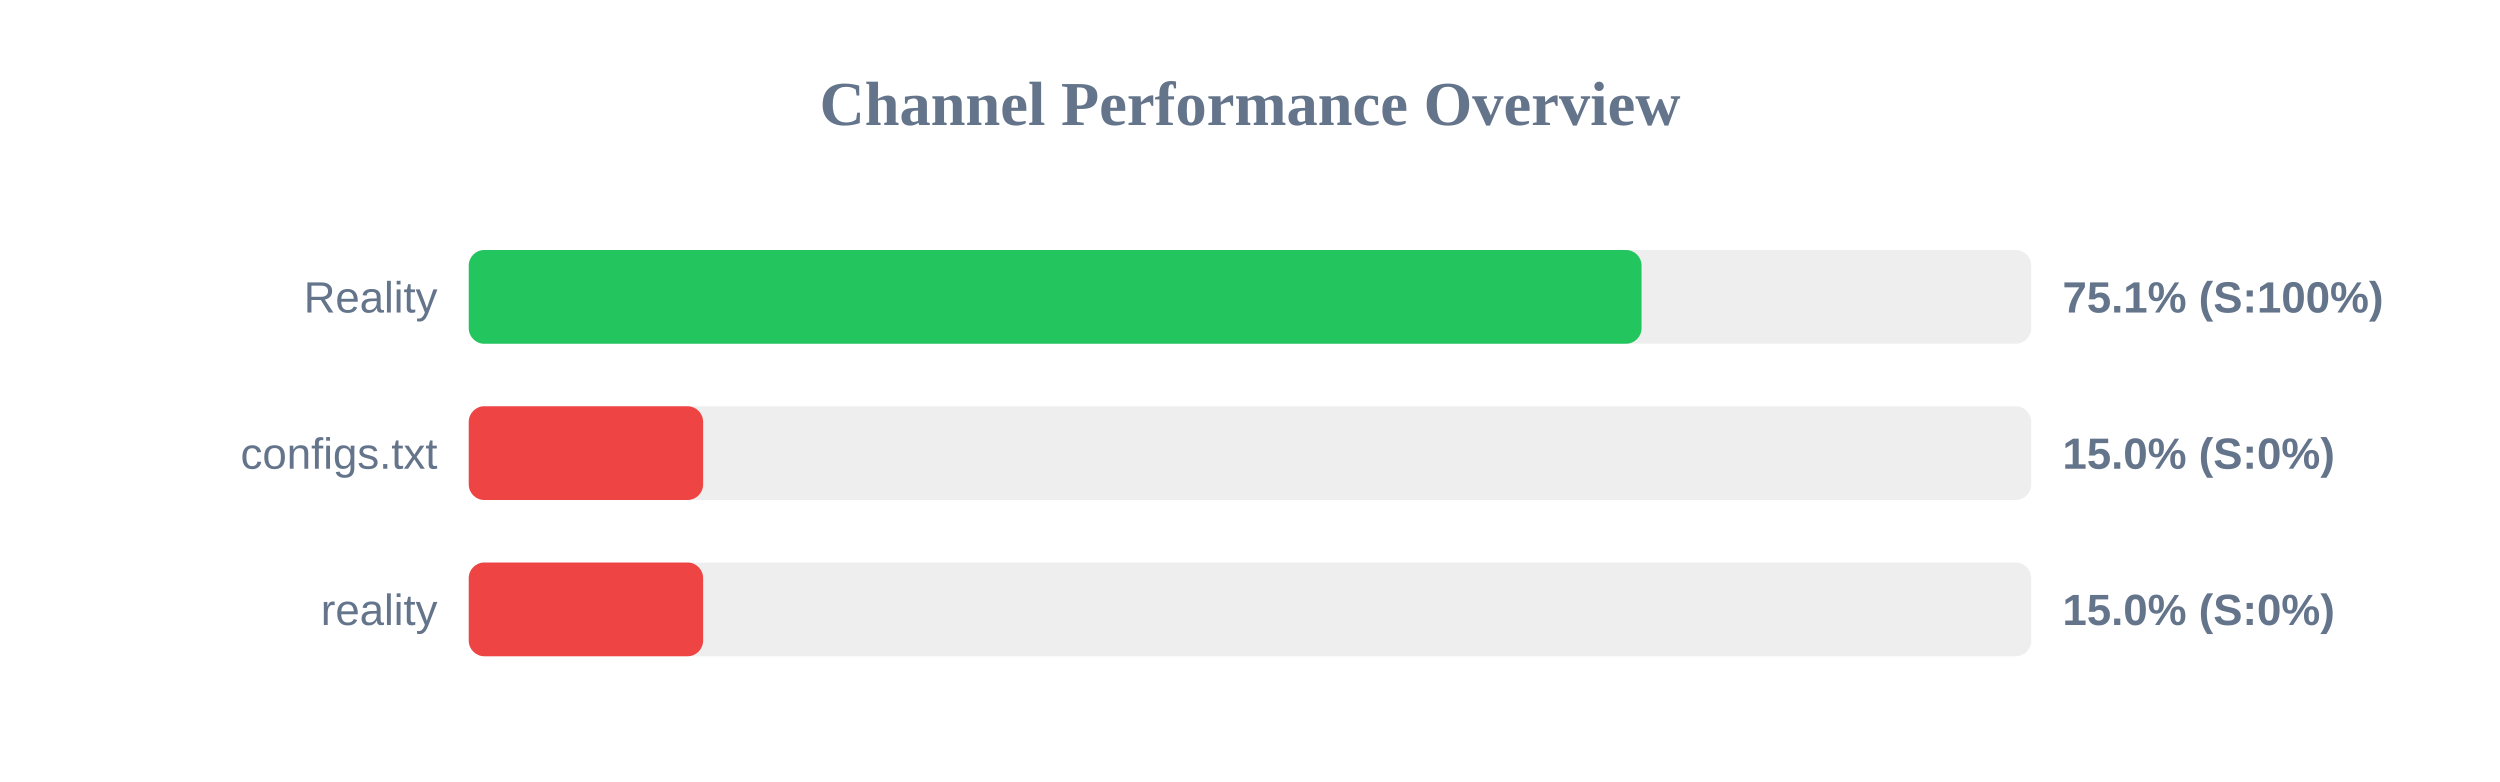
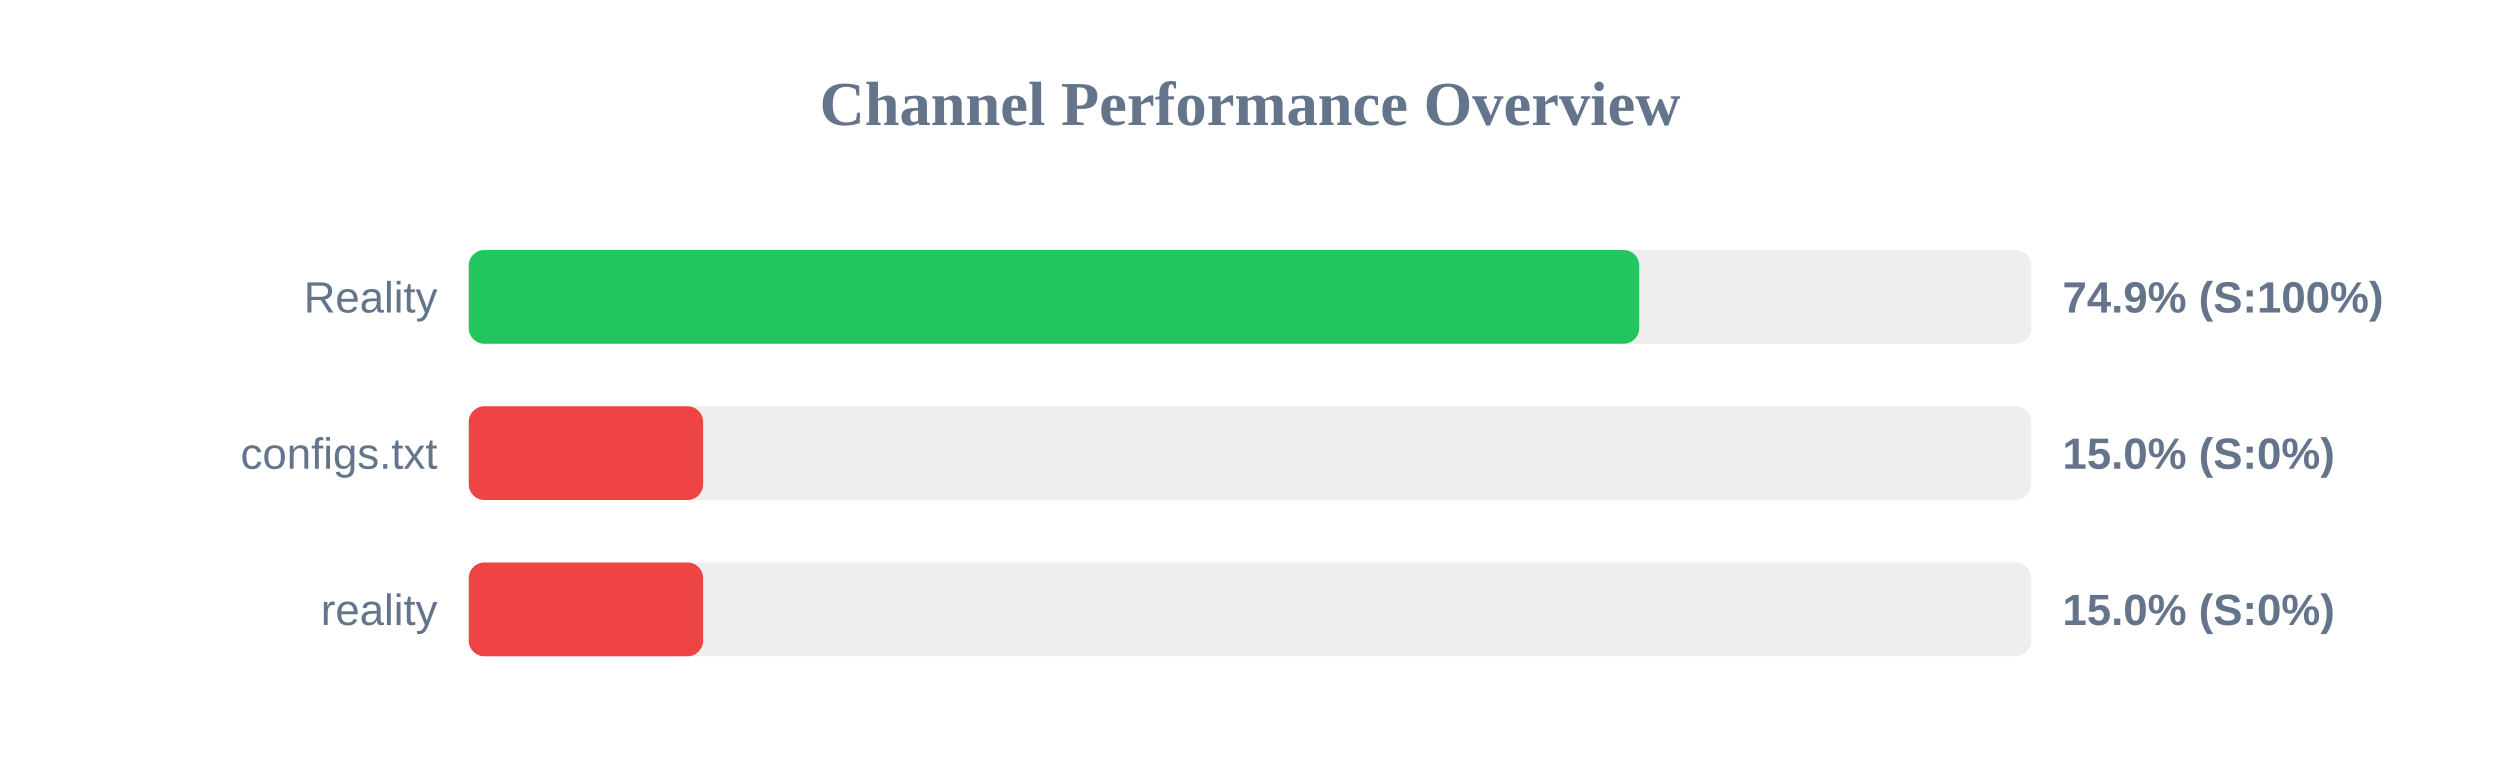
<svg xmlns="http://www.w3.org/2000/svg" width="800" height="250" version="1.1">
  <style>
        .row { font: 14px Arial; fill: #64748b; }
        .score { font: bold 14px Arial; fill: #64748b; }
    </style>
  <text x="400" y="40" text-anchor="middle" font-size="20px" font-weight="bold" fill="#64748b">Channel Performance Overview</text>
  <rect x="150" y="80" width="500" height="30" fill="#eee" rx="5" />
-   <rect x="150" y="80" width="375.3" height="30" fill="#22c55e" rx="5" />
+   <rect x="150" y="80" width="374.55" height="30" fill="#22c55e" rx="5" />
  <text x="140" y="100" text-anchor="end" class="row">Reality</text>
-   <text x="660" y="100" text-anchor="start" class="score">75.1% (S:100%)</text>
+   <text x="660" y="100" text-anchor="start" class="score">74.9% (S:100%)</text>
  <rect x="150" y="130" width="500" height="30" fill="#eee" rx="5" />
  <rect x="150" y="130" width="75.0" height="30" fill="#ef4444" rx="5" />
  <text x="140" y="150" text-anchor="end" class="row">configs.txt</text>
  <text x="660" y="150" text-anchor="start" class="score">15.0% (S:0%)</text>
  <rect x="150" y="180" width="500" height="30" fill="#eee" rx="5" />
  <rect x="150" y="180" width="75.0" height="30" fill="#ef4444" rx="5" />
  <text x="140" y="200" text-anchor="end" class="row">reality</text>
  <text x="660" y="200" text-anchor="start" class="score">15.0% (S:0%)</text>
</svg>
